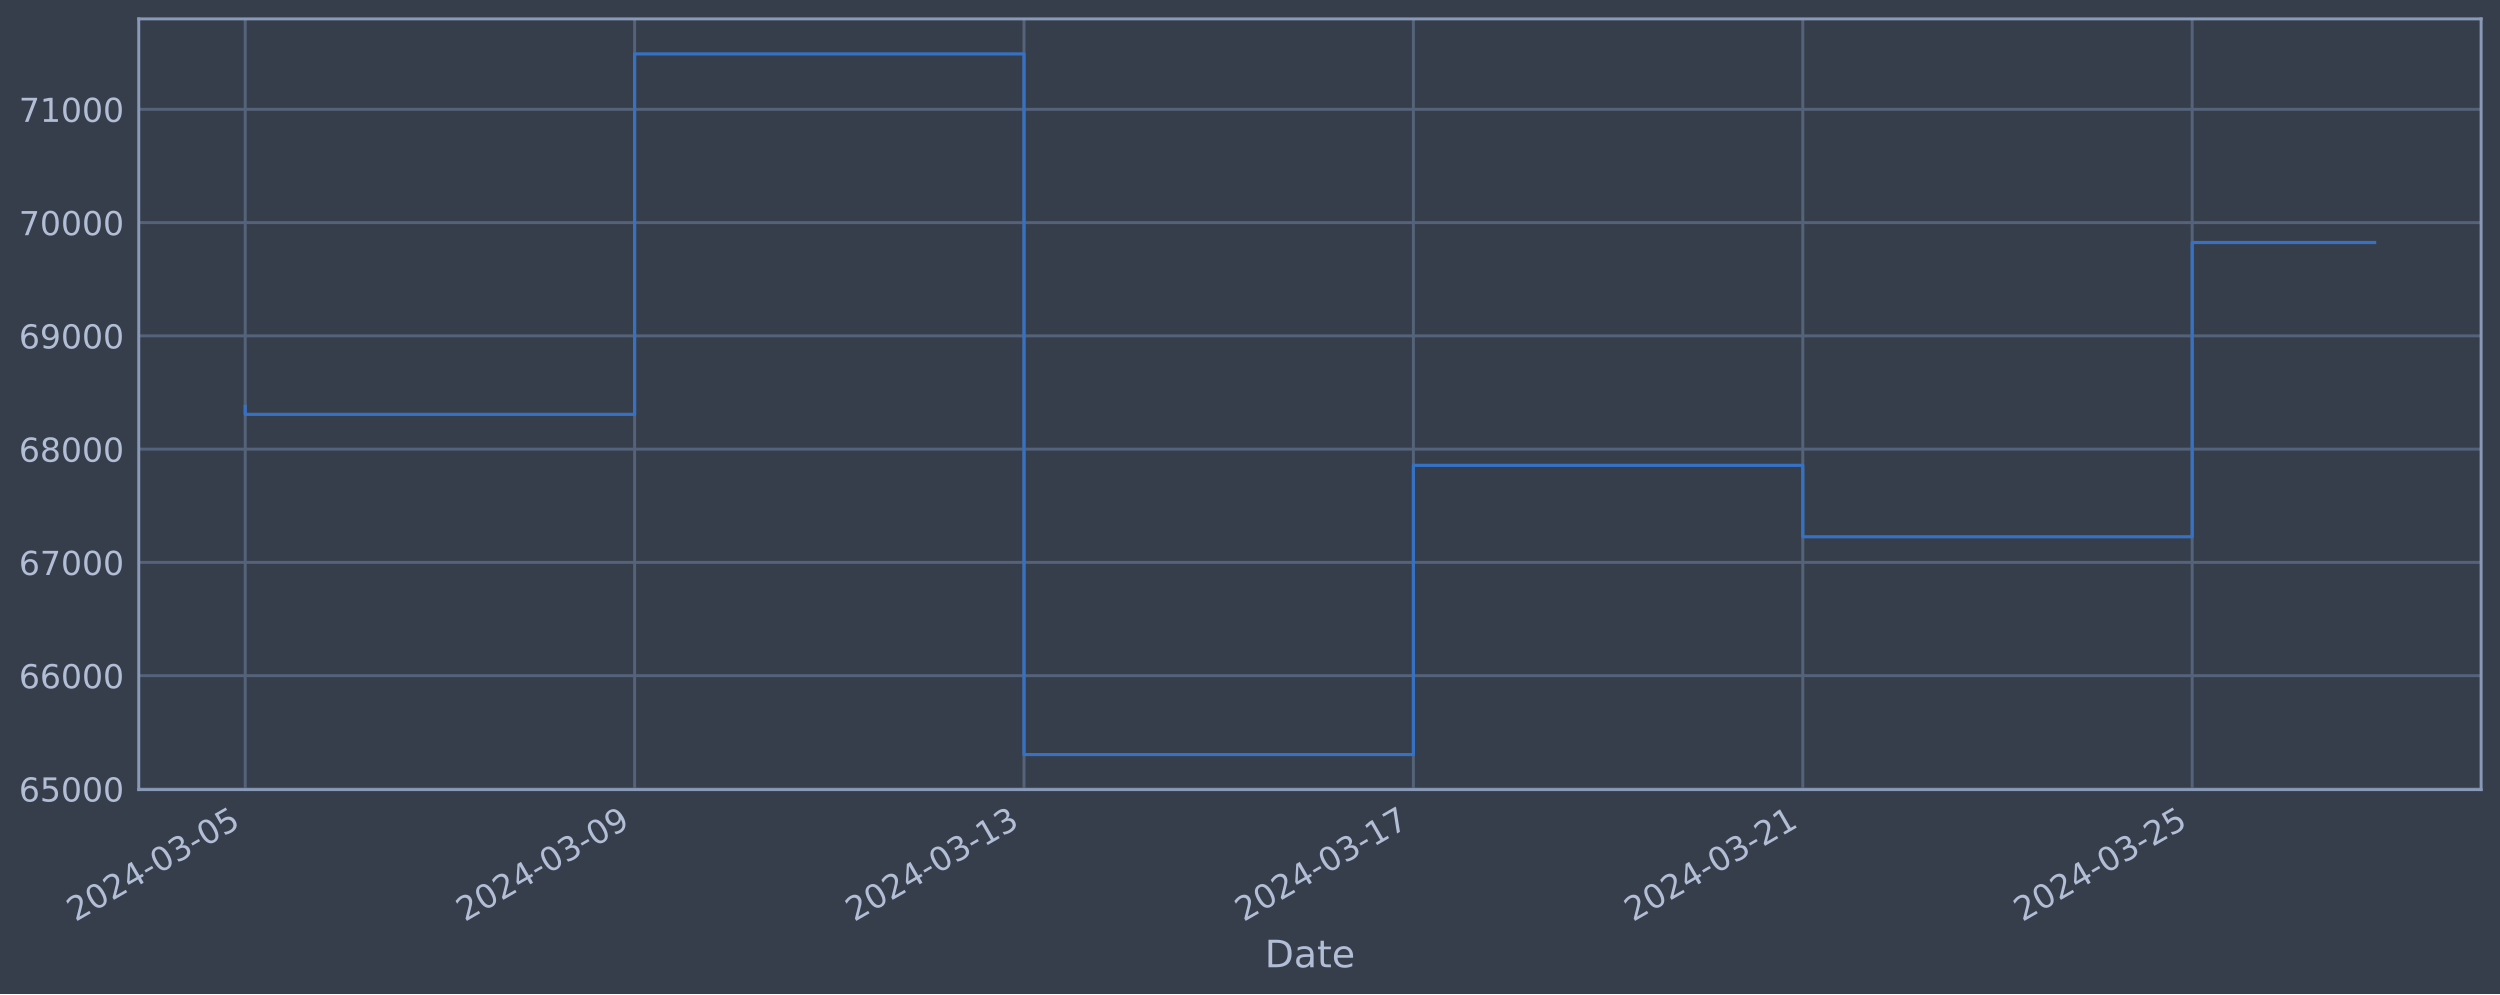
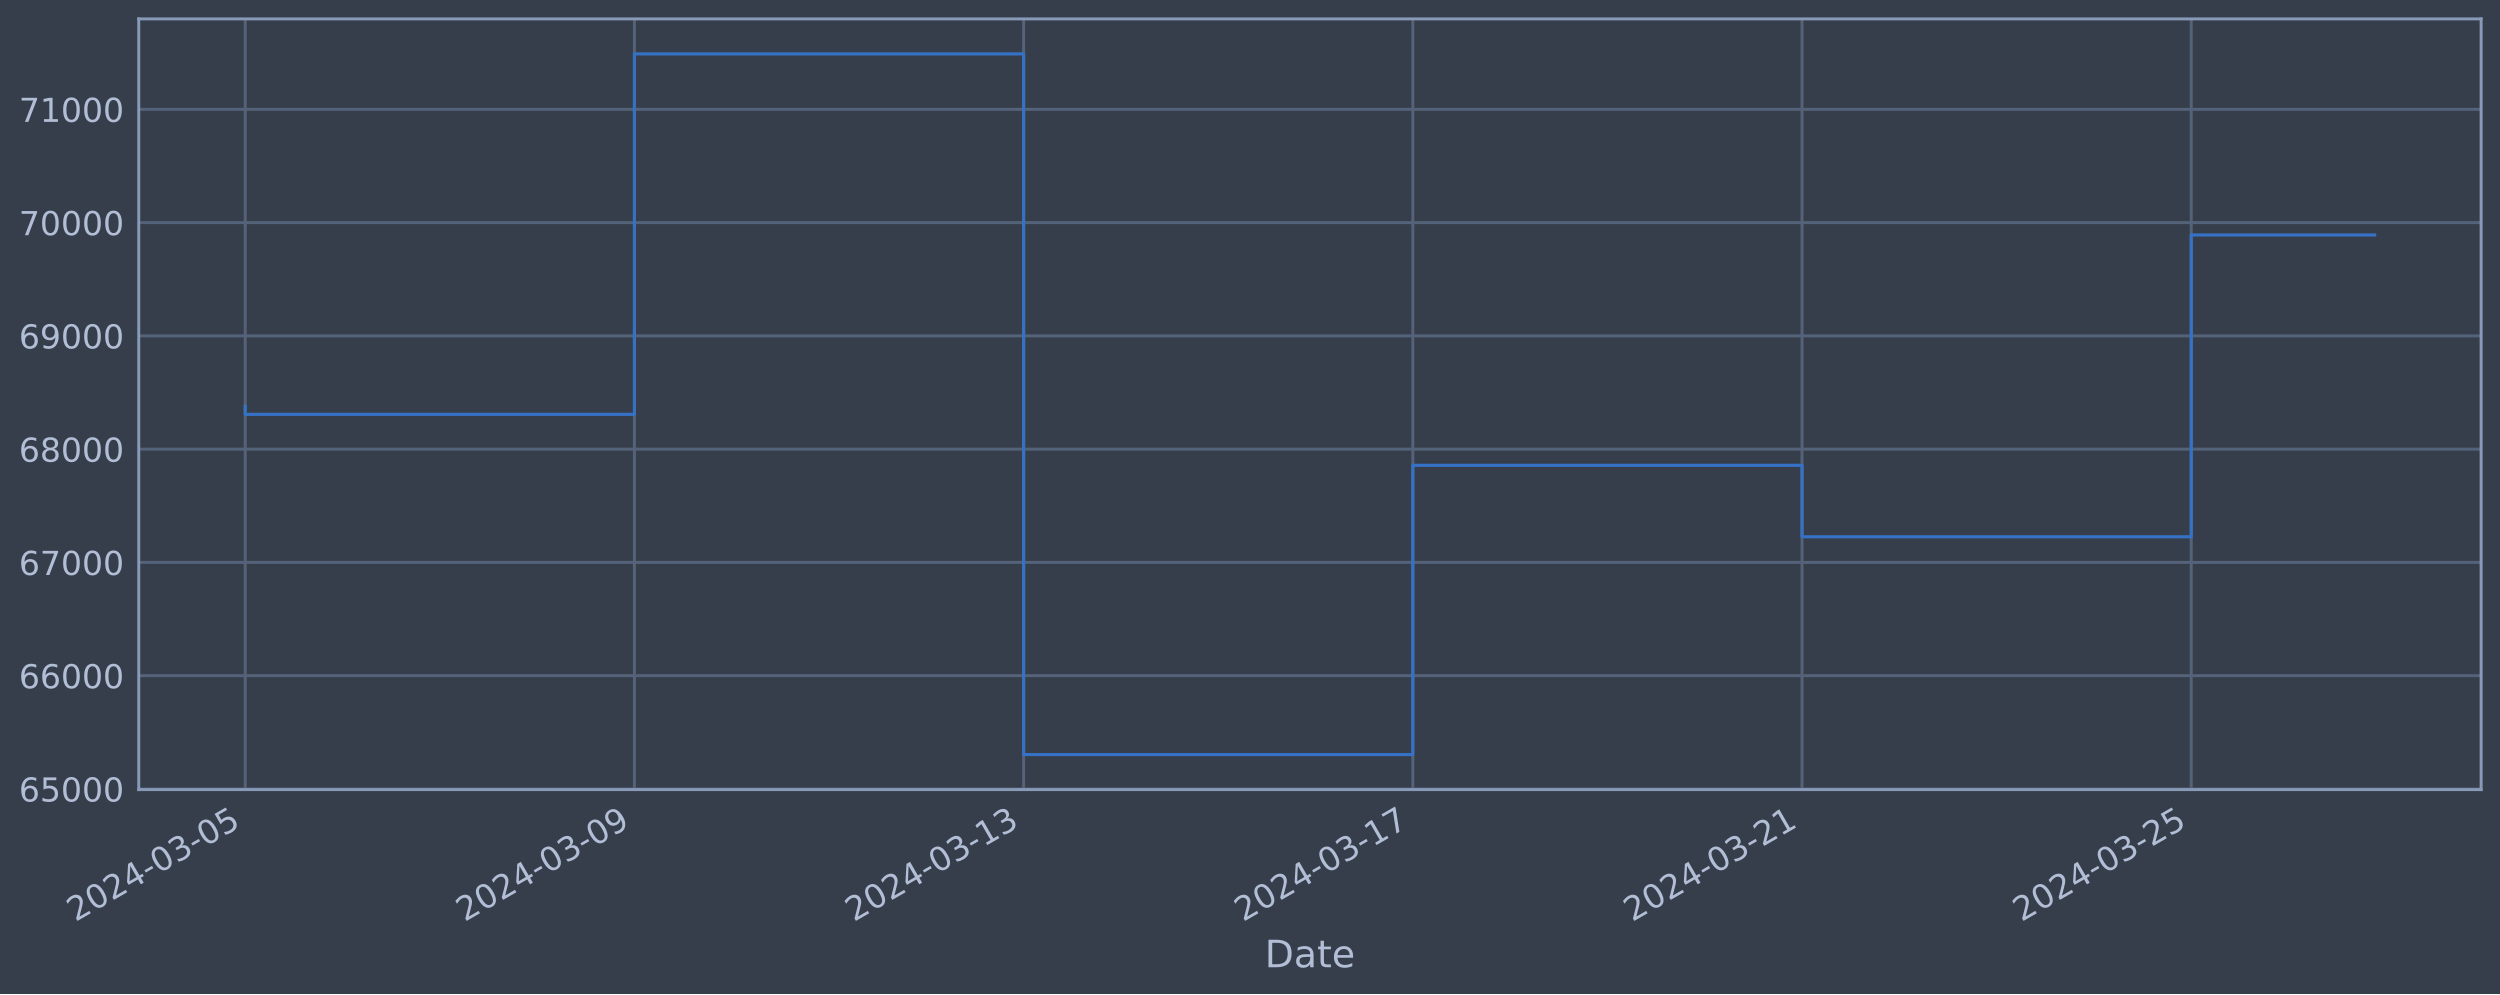
<svg xmlns="http://www.w3.org/2000/svg" xmlns:xlink="http://www.w3.org/1999/xlink" width="952.884pt" height="378.87pt" viewBox="0 0 952.884 378.87" version="1.1">
  <defs>
    <style type="text/css">*{stroke-linejoin: round; stroke-linecap: butt}</style>
  </defs>
  <g id="figure_1">
    <g id="patch_1">
      <path d="M 0 378.87  L 952.884 378.87  L 952.884 0  L 0 0  z " style="fill: #373e4b" />
    </g>
    <g id="axes_1">
      <g id="patch_2">
        <path d="M 52.884 300.96  L 945.684 300.96  L 945.684 7.2  L 52.884 7.2  z " style="fill: #373e4b" />
      </g>
      <g id="matplotlib.axis_1">
        <g id="xtick_1">
          <g id="line2d_1">
-             <path d="M 93.466 300.96  L 93.466 7.2  " clip-path="url(#p01b3f245ac)" style="fill: none; stroke: #546379; stroke-width: 1.12; stroke-linecap: square" />
+             <path d="M 93.466 300.96  L 93.466 7.2  " clip-path="url(#p1532d6adbb)" style="fill: none; stroke: #546379; stroke-width: 1.12; stroke-linecap: square" />
          </g>
          <g id="line2d_2" />
          <g id="text_1">
            <g style="fill: #b1bed6" transform="translate(28.74006 351.4642) rotate(-30) scale(0.126 -0.126)">
              <defs>
                <path id="DejaVuSans-32" d="M 1228 531  L 3431 531  L 3431 0  L 469 0  L 469 531  Q 828 903 1448 1529  Q 2069 2156 2228 2338  Q 2531 2678 2651 2914  Q 2772 3150 2772 3378  Q 2772 3750 2511 3984  Q 2250 4219 1831 4219  Q 1534 4219 1204 4116  Q 875 4013 500 3803  L 500 4441  Q 881 4594 1212 4672  Q 1544 4750 1819 4750  Q 2544 4750 2975 4387  Q 3406 4025 3406 3419  Q 3406 3131 3298 2873  Q 3191 2616 2906 2266  Q 2828 2175 2409 1742  Q 1991 1309 1228 531  z " transform="scale(0.015625)" />
                <path id="DejaVuSans-30" d="M 2034 4250  Q 1547 4250 1301 3770  Q 1056 3291 1056 2328  Q 1056 1369 1301 889  Q 1547 409 2034 409  Q 2525 409 2770 889  Q 3016 1369 3016 2328  Q 3016 3291 2770 3770  Q 2525 4250 2034 4250  z M 2034 4750  Q 2819 4750 3233 4129  Q 3647 3509 3647 2328  Q 3647 1150 3233 529  Q 2819 -91 2034 -91  Q 1250 -91 836 529  Q 422 1150 422 2328  Q 422 3509 836 4129  Q 1250 4750 2034 4750  z " transform="scale(0.015625)" />
                <path id="DejaVuSans-34" d="M 2419 4116  L 825 1625  L 2419 1625  L 2419 4116  z M 2253 4666  L 3047 4666  L 3047 1625  L 3713 1625  L 3713 1100  L 3047 1100  L 3047 0  L 2419 0  L 2419 1100  L 313 1100  L 313 1709  L 2253 4666  z " transform="scale(0.015625)" />
                <path id="DejaVuSans-2d" d="M 313 2009  L 1997 2009  L 1997 1497  L 313 1497  L 313 2009  z " transform="scale(0.015625)" />
                <path id="DejaVuSans-33" d="M 2597 2516  Q 3050 2419 3304 2112  Q 3559 1806 3559 1356  Q 3559 666 3084 287  Q 2609 -91 1734 -91  Q 1441 -91 1130 -33  Q 819 25 488 141  L 488 750  Q 750 597 1062 519  Q 1375 441 1716 441  Q 2309 441 2620 675  Q 2931 909 2931 1356  Q 2931 1769 2642 2001  Q 2353 2234 1838 2234  L 1294 2234  L 1294 2753  L 1863 2753  Q 2328 2753 2575 2939  Q 2822 3125 2822 3475  Q 2822 3834 2567 4026  Q 2313 4219 1838 4219  Q 1578 4219 1281 4162  Q 984 4106 628 3988  L 628 4550  Q 988 4650 1302 4700  Q 1616 4750 1894 4750  Q 2613 4750 3031 4423  Q 3450 4097 3450 3541  Q 3450 3153 3228 2886  Q 3006 2619 2597 2516  z " transform="scale(0.015625)" />
                <path id="DejaVuSans-35" d="M 691 4666  L 3169 4666  L 3169 4134  L 1269 4134  L 1269 2991  Q 1406 3038 1543 3061  Q 1681 3084 1819 3084  Q 2600 3084 3056 2656  Q 3513 2228 3513 1497  Q 3513 744 3044 326  Q 2575 -91 1722 -91  Q 1428 -91 1123 -41  Q 819 9 494 109  L 494 744  Q 775 591 1075 516  Q 1375 441 1709 441  Q 2250 441 2565 725  Q 2881 1009 2881 1497  Q 2881 1984 2565 2268  Q 2250 2553 1709 2553  Q 1456 2553 1204 2497  Q 953 2441 691 2322  L 691 4666  z " transform="scale(0.015625)" />
              </defs>
              <use xlink:href="#DejaVuSans-32" />
              <use xlink:href="#DejaVuSans-30" x="63.623" />
              <use xlink:href="#DejaVuSans-32" x="127.246" />
              <use xlink:href="#DejaVuSans-34" x="190.869" />
              <use xlink:href="#DejaVuSans-2d" x="254.492" />
              <use xlink:href="#DejaVuSans-30" x="290.576" />
              <use xlink:href="#DejaVuSans-33" x="354.199" />
              <use xlink:href="#DejaVuSans-2d" x="417.822" />
              <use xlink:href="#DejaVuSans-30" x="453.906" />
              <use xlink:href="#DejaVuSans-35" x="517.529" />
            </g>
          </g>
        </g>
        <g id="xtick_2">
          <g id="line2d_3">
-             <path d="M 241.884 300.96  L 241.884 7.2  " clip-path="url(#p01b3f245ac)" style="fill: none; stroke: #546379; stroke-width: 1.12; stroke-linecap: square" />
+             <path d="M 241.812 300.96  L 241.812 7.2  " clip-path="url(#p1532d6adbb)" style="fill: none; stroke: #546379; stroke-width: 1.12; stroke-linecap: square" />
          </g>
          <g id="line2d_4" />
          <g id="text_2">
-             <g style="fill: #b1bed6" transform="translate(177.1584 351.4642) rotate(-30) scale(0.126 -0.126)">
+             <g style="fill: #b1bed6" transform="translate(177.0868 351.4642) rotate(-30) scale(0.126 -0.126)">
              <defs>
                <path id="DejaVuSans-39" d="M 703 97  L 703 672  Q 941 559 1184 500  Q 1428 441 1663 441  Q 2288 441 2617 861  Q 2947 1281 2994 2138  Q 2813 1869 2534 1725  Q 2256 1581 1919 1581  Q 1219 1581 811 2004  Q 403 2428 403 3163  Q 403 3881 828 4315  Q 1253 4750 1959 4750  Q 2769 4750 3195 4129  Q 3622 3509 3622 2328  Q 3622 1225 3098 567  Q 2575 -91 1691 -91  Q 1453 -91 1209 -44  Q 966 3 703 97  z M 1959 2075  Q 2384 2075 2632 2365  Q 2881 2656 2881 3163  Q 2881 3666 2632 3958  Q 2384 4250 1959 4250  Q 1534 4250 1286 3958  Q 1038 3666 1038 3163  Q 1038 2656 1286 2365  Q 1534 2075 1959 2075  z " transform="scale(0.015625)" />
              </defs>
              <use xlink:href="#DejaVuSans-32" />
              <use xlink:href="#DejaVuSans-30" x="63.623" />
              <use xlink:href="#DejaVuSans-32" x="127.246" />
              <use xlink:href="#DejaVuSans-34" x="190.869" />
              <use xlink:href="#DejaVuSans-2d" x="254.492" />
              <use xlink:href="#DejaVuSans-30" x="290.576" />
              <use xlink:href="#DejaVuSans-33" x="354.199" />
              <use xlink:href="#DejaVuSans-2d" x="417.822" />
              <use xlink:href="#DejaVuSans-30" x="453.906" />
              <use xlink:href="#DejaVuSans-39" x="517.529" />
            </g>
          </g>
        </g>
        <g id="xtick_3">
          <g id="line2d_5">
-             <path d="M 390.302 300.96  L 390.302 7.2  " clip-path="url(#p01b3f245ac)" style="fill: none; stroke: #546379; stroke-width: 1.12; stroke-linecap: square" />
+             <path d="M 390.159 300.96  L 390.159 7.2  " clip-path="url(#p1532d6adbb)" style="fill: none; stroke: #546379; stroke-width: 1.12; stroke-linecap: square" />
          </g>
          <g id="line2d_6" />
          <g id="text_3">
-             <g style="fill: #b1bed6" transform="translate(325.5768 351.4642) rotate(-30) scale(0.126 -0.126)">
+             <g style="fill: #b1bed6" transform="translate(325.4335 351.4642) rotate(-30) scale(0.126 -0.126)">
              <defs>
                <path id="DejaVuSans-31" d="M 794 531  L 1825 531  L 1825 4091  L 703 3866  L 703 4441  L 1819 4666  L 2450 4666  L 2450 531  L 3481 531  L 3481 0  L 794 0  L 794 531  z " transform="scale(0.015625)" />
              </defs>
              <use xlink:href="#DejaVuSans-32" />
              <use xlink:href="#DejaVuSans-30" x="63.623" />
              <use xlink:href="#DejaVuSans-32" x="127.246" />
              <use xlink:href="#DejaVuSans-34" x="190.869" />
              <use xlink:href="#DejaVuSans-2d" x="254.492" />
              <use xlink:href="#DejaVuSans-30" x="290.576" />
              <use xlink:href="#DejaVuSans-33" x="354.199" />
              <use xlink:href="#DejaVuSans-2d" x="417.822" />
              <use xlink:href="#DejaVuSans-31" x="453.906" />
              <use xlink:href="#DejaVuSans-33" x="517.529" />
            </g>
          </g>
        </g>
        <g id="xtick_4">
          <g id="line2d_7">
-             <path d="M 538.721 300.96  L 538.721 7.2  " clip-path="url(#p01b3f245ac)" style="fill: none; stroke: #546379; stroke-width: 1.12; stroke-linecap: square" />
+             <path d="M 538.506 300.96  L 538.506 7.2  " clip-path="url(#p1532d6adbb)" style="fill: none; stroke: #546379; stroke-width: 1.12; stroke-linecap: square" />
          </g>
          <g id="line2d_8" />
          <g id="text_4">
-             <g style="fill: #b1bed6" transform="translate(473.9952 351.4642) rotate(-30) scale(0.126 -0.126)">
+             <g style="fill: #b1bed6" transform="translate(473.7802 351.4642) rotate(-30) scale(0.126 -0.126)">
              <defs>
                <path id="DejaVuSans-37" d="M 525 4666  L 3525 4666  L 3525 4397  L 1831 0  L 1172 0  L 2766 4134  L 525 4134  L 525 4666  z " transform="scale(0.015625)" />
              </defs>
              <use xlink:href="#DejaVuSans-32" />
              <use xlink:href="#DejaVuSans-30" x="63.623" />
              <use xlink:href="#DejaVuSans-32" x="127.246" />
              <use xlink:href="#DejaVuSans-34" x="190.869" />
              <use xlink:href="#DejaVuSans-2d" x="254.492" />
              <use xlink:href="#DejaVuSans-30" x="290.576" />
              <use xlink:href="#DejaVuSans-33" x="354.199" />
              <use xlink:href="#DejaVuSans-2d" x="417.822" />
              <use xlink:href="#DejaVuSans-31" x="453.906" />
              <use xlink:href="#DejaVuSans-37" x="517.529" />
            </g>
          </g>
        </g>
        <g id="xtick_5">
          <g id="line2d_9">
-             <path d="M 687.139 300.96  L 687.139 7.2  " clip-path="url(#p01b3f245ac)" style="fill: none; stroke: #546379; stroke-width: 1.12; stroke-linecap: square" />
+             <path d="M 686.852 300.96  L 686.852 7.2  " clip-path="url(#p1532d6adbb)" style="fill: none; stroke: #546379; stroke-width: 1.12; stroke-linecap: square" />
          </g>
          <g id="line2d_10" />
          <g id="text_5">
-             <g style="fill: #b1bed6" transform="translate(622.4136 351.4642) rotate(-30) scale(0.126 -0.126)">
+             <g style="fill: #b1bed6" transform="translate(622.1269 351.4642) rotate(-30) scale(0.126 -0.126)">
              <use xlink:href="#DejaVuSans-32" />
              <use xlink:href="#DejaVuSans-30" x="63.623" />
              <use xlink:href="#DejaVuSans-32" x="127.246" />
              <use xlink:href="#DejaVuSans-34" x="190.869" />
              <use xlink:href="#DejaVuSans-2d" x="254.492" />
              <use xlink:href="#DejaVuSans-30" x="290.576" />
              <use xlink:href="#DejaVuSans-33" x="354.199" />
              <use xlink:href="#DejaVuSans-2d" x="417.822" />
              <use xlink:href="#DejaVuSans-32" x="453.906" />
              <use xlink:href="#DejaVuSans-31" x="517.529" />
            </g>
          </g>
        </g>
        <g id="xtick_6">
          <g id="line2d_11">
-             <path d="M 835.557 300.96  L 835.557 7.2  " clip-path="url(#p01b3f245ac)" style="fill: none; stroke: #546379; stroke-width: 1.12; stroke-linecap: square" />
+             <path d="M 835.199 300.96  L 835.199 7.2  " clip-path="url(#p1532d6adbb)" style="fill: none; stroke: #546379; stroke-width: 1.12; stroke-linecap: square" />
          </g>
          <g id="line2d_12" />
          <g id="text_6">
-             <g style="fill: #b1bed6" transform="translate(770.8319 351.4642) rotate(-30) scale(0.126 -0.126)">
+             <g style="fill: #b1bed6" transform="translate(770.4736 351.4642) rotate(-30) scale(0.126 -0.126)">
              <use xlink:href="#DejaVuSans-32" />
              <use xlink:href="#DejaVuSans-30" x="63.623" />
              <use xlink:href="#DejaVuSans-32" x="127.246" />
              <use xlink:href="#DejaVuSans-34" x="190.869" />
              <use xlink:href="#DejaVuSans-2d" x="254.492" />
              <use xlink:href="#DejaVuSans-30" x="290.576" />
              <use xlink:href="#DejaVuSans-33" x="354.199" />
              <use xlink:href="#DejaVuSans-2d" x="417.822" />
              <use xlink:href="#DejaVuSans-32" x="453.906" />
              <use xlink:href="#DejaVuSans-35" x="517.529" />
            </g>
          </g>
        </g>
        <g id="text_7">
          <g style="fill: #b1bed6" transform="translate(482.0746 368.6753) scale(0.144 -0.144)">
            <defs>
              <path id="DejaVuSans-44" d="M 1259 4147  L 1259 519  L 2022 519  Q 2988 519 3436 956  Q 3884 1394 3884 2338  Q 3884 3275 3436 3711  Q 2988 4147 2022 4147  L 1259 4147  z M 628 4666  L 1925 4666  Q 3281 4666 3915 4102  Q 4550 3538 4550 2338  Q 4550 1131 3912 565  Q 3275 0 1925 0  L 628 0  L 628 4666  z " transform="scale(0.015625)" />
              <path id="DejaVuSans-61" d="M 2194 1759  Q 1497 1759 1228 1600  Q 959 1441 959 1056  Q 959 750 1161 570  Q 1363 391 1709 391  Q 2188 391 2477 730  Q 2766 1069 2766 1631  L 2766 1759  L 2194 1759  z M 3341 1997  L 3341 0  L 2766 0  L 2766 531  Q 2569 213 2275 61  Q 1981 -91 1556 -91  Q 1019 -91 701 211  Q 384 513 384 1019  Q 384 1609 779 1909  Q 1175 2209 1959 2209  L 2766 2209  L 2766 2266  Q 2766 2663 2505 2880  Q 2244 3097 1772 3097  Q 1472 3097 1187 3025  Q 903 2953 641 2809  L 641 3341  Q 956 3463 1253 3523  Q 1550 3584 1831 3584  Q 2591 3584 2966 3190  Q 3341 2797 3341 1997  z " transform="scale(0.015625)" />
              <path id="DejaVuSans-74" d="M 1172 4494  L 1172 3500  L 2356 3500  L 2356 3053  L 1172 3053  L 1172 1153  Q 1172 725 1289 603  Q 1406 481 1766 481  L 2356 481  L 2356 0  L 1766 0  Q 1100 0 847 248  Q 594 497 594 1153  L 594 3053  L 172 3053  L 172 3500  L 594 3500  L 594 4494  L 1172 4494  z " transform="scale(0.015625)" />
              <path id="DejaVuSans-65" d="M 3597 1894  L 3597 1613  L 953 1613  Q 991 1019 1311 708  Q 1631 397 2203 397  Q 2534 397 2845 478  Q 3156 559 3463 722  L 3463 178  Q 3153 47 2828 -22  Q 2503 -91 2169 -91  Q 1331 -91 842 396  Q 353 884 353 1716  Q 353 2575 817 3079  Q 1281 3584 2069 3584  Q 2775 3584 3186 3129  Q 3597 2675 3597 1894  z M 3022 2063  Q 3016 2534 2758 2815  Q 2500 3097 2075 3097  Q 1594 3097 1305 2825  Q 1016 2553 972 2059  L 3022 2063  z " transform="scale(0.015625)" />
            </defs>
            <use xlink:href="#DejaVuSans-44" />
            <use xlink:href="#DejaVuSans-61" x="77.002" />
            <use xlink:href="#DejaVuSans-74" x="138.281" />
            <use xlink:href="#DejaVuSans-65" x="177.49" />
          </g>
        </g>
      </g>
      <g id="matplotlib.axis_2">
        <g id="ytick_1">
          <g id="line2d_13">
-             <path d="M 52.884 300.718  L 945.684 300.718  " clip-path="url(#p01b3f245ac)" style="fill: none; stroke: #546379; stroke-width: 1.12; stroke-linecap: square" />
+             <path d="M 52.884 300.718  L 945.684 300.718  " clip-path="url(#p1532d6adbb)" style="fill: none; stroke: #546379; stroke-width: 1.12; stroke-linecap: square" />
          </g>
          <g id="line2d_14" />
          <g id="text_8">
            <g style="fill: #b1bed6" transform="translate(7.2 305.5049) scale(0.126 -0.126)">
              <defs>
                <path id="DejaVuSans-36" d="M 2113 2584  Q 1688 2584 1439 2293  Q 1191 2003 1191 1497  Q 1191 994 1439 701  Q 1688 409 2113 409  Q 2538 409 2786 701  Q 3034 994 3034 1497  Q 3034 2003 2786 2293  Q 2538 2584 2113 2584  z M 3366 4563  L 3366 3988  Q 3128 4100 2886 4159  Q 2644 4219 2406 4219  Q 1781 4219 1451 3797  Q 1122 3375 1075 2522  Q 1259 2794 1537 2939  Q 1816 3084 2150 3084  Q 2853 3084 3261 2657  Q 3669 2231 3669 1497  Q 3669 778 3244 343  Q 2819 -91 2113 -91  Q 1303 -91 875 529  Q 447 1150 447 2328  Q 447 3434 972 4092  Q 1497 4750 2381 4750  Q 2619 4750 2861 4703  Q 3103 4656 3366 4563  z " transform="scale(0.015625)" />
              </defs>
              <use xlink:href="#DejaVuSans-36" />
              <use xlink:href="#DejaVuSans-35" x="63.623" />
              <use xlink:href="#DejaVuSans-30" x="127.246" />
              <use xlink:href="#DejaVuSans-30" x="190.869" />
              <use xlink:href="#DejaVuSans-30" x="254.492" />
            </g>
          </g>
        </g>
        <g id="ytick_2">
          <g id="line2d_15">
-             <path d="M 52.884 257.544  L 945.684 257.544  " clip-path="url(#p01b3f245ac)" style="fill: none; stroke: #546379; stroke-width: 1.12; stroke-linecap: square" />
+             <path d="M 52.884 257.544  L 945.684 257.544  " clip-path="url(#p1532d6adbb)" style="fill: none; stroke: #546379; stroke-width: 1.12; stroke-linecap: square" />
          </g>
          <g id="line2d_16" />
          <g id="text_9">
            <g style="fill: #b1bed6" transform="translate(7.2 262.331) scale(0.126 -0.126)">
              <use xlink:href="#DejaVuSans-36" />
              <use xlink:href="#DejaVuSans-36" x="63.623" />
              <use xlink:href="#DejaVuSans-30" x="127.246" />
              <use xlink:href="#DejaVuSans-30" x="190.869" />
              <use xlink:href="#DejaVuSans-30" x="254.492" />
            </g>
          </g>
        </g>
        <g id="ytick_3">
          <g id="line2d_17">
-             <path d="M 52.884 214.37  L 945.684 214.37  " clip-path="url(#p01b3f245ac)" style="fill: none; stroke: #546379; stroke-width: 1.12; stroke-linecap: square" />
+             <path d="M 52.884 214.37  L 945.684 214.37  " clip-path="url(#p1532d6adbb)" style="fill: none; stroke: #546379; stroke-width: 1.12; stroke-linecap: square" />
          </g>
          <g id="line2d_18" />
          <g id="text_10">
            <g style="fill: #b1bed6" transform="translate(7.2 219.157) scale(0.126 -0.126)">
              <use xlink:href="#DejaVuSans-36" />
              <use xlink:href="#DejaVuSans-37" x="63.623" />
              <use xlink:href="#DejaVuSans-30" x="127.246" />
              <use xlink:href="#DejaVuSans-30" x="190.869" />
              <use xlink:href="#DejaVuSans-30" x="254.492" />
            </g>
          </g>
        </g>
        <g id="ytick_4">
          <g id="line2d_19">
-             <path d="M 52.884 171.196  L 945.684 171.196  " clip-path="url(#p01b3f245ac)" style="fill: none; stroke: #546379; stroke-width: 1.12; stroke-linecap: square" />
+             <path d="M 52.884 171.196  L 945.684 171.196  " clip-path="url(#p1532d6adbb)" style="fill: none; stroke: #546379; stroke-width: 1.12; stroke-linecap: square" />
          </g>
          <g id="line2d_20" />
          <g id="text_11">
            <g style="fill: #b1bed6" transform="translate(7.2 175.9831) scale(0.126 -0.126)">
              <defs>
                <path id="DejaVuSans-38" d="M 2034 2216  Q 1584 2216 1326 1975  Q 1069 1734 1069 1313  Q 1069 891 1326 650  Q 1584 409 2034 409  Q 2484 409 2743 651  Q 3003 894 3003 1313  Q 3003 1734 2745 1975  Q 2488 2216 2034 2216  z M 1403 2484  Q 997 2584 770 2862  Q 544 3141 544 3541  Q 544 4100 942 4425  Q 1341 4750 2034 4750  Q 2731 4750 3128 4425  Q 3525 4100 3525 3541  Q 3525 3141 3298 2862  Q 3072 2584 2669 2484  Q 3125 2378 3379 2068  Q 3634 1759 3634 1313  Q 3634 634 3220 271  Q 2806 -91 2034 -91  Q 1263 -91 848 271  Q 434 634 434 1313  Q 434 1759 690 2068  Q 947 2378 1403 2484  z M 1172 3481  Q 1172 3119 1398 2916  Q 1625 2713 2034 2713  Q 2441 2713 2670 2916  Q 2900 3119 2900 3481  Q 2900 3844 2670 4047  Q 2441 4250 2034 4250  Q 1625 4250 1398 4047  Q 1172 3844 1172 3481  z " transform="scale(0.015625)" />
              </defs>
              <use xlink:href="#DejaVuSans-36" />
              <use xlink:href="#DejaVuSans-38" x="63.623" />
              <use xlink:href="#DejaVuSans-30" x="127.246" />
              <use xlink:href="#DejaVuSans-30" x="190.869" />
              <use xlink:href="#DejaVuSans-30" x="254.492" />
            </g>
          </g>
        </g>
        <g id="ytick_5">
          <g id="line2d_21">
-             <path d="M 52.884 128.022  L 945.684 128.022  " clip-path="url(#p01b3f245ac)" style="fill: none; stroke: #546379; stroke-width: 1.12; stroke-linecap: square" />
+             <path d="M 52.884 128.022  L 945.684 128.022  " clip-path="url(#p1532d6adbb)" style="fill: none; stroke: #546379; stroke-width: 1.12; stroke-linecap: square" />
          </g>
          <g id="line2d_22" />
          <g id="text_12">
            <g style="fill: #b1bed6" transform="translate(7.2 132.8092) scale(0.126 -0.126)">
              <use xlink:href="#DejaVuSans-36" />
              <use xlink:href="#DejaVuSans-39" x="63.623" />
              <use xlink:href="#DejaVuSans-30" x="127.246" />
              <use xlink:href="#DejaVuSans-30" x="190.869" />
              <use xlink:href="#DejaVuSans-30" x="254.492" />
            </g>
          </g>
        </g>
        <g id="ytick_6">
          <g id="line2d_23">
-             <path d="M 52.884 84.848  L 945.684 84.848  " clip-path="url(#p01b3f245ac)" style="fill: none; stroke: #546379; stroke-width: 1.12; stroke-linecap: square" />
+             <path d="M 52.884 84.848  L 945.684 84.848  " clip-path="url(#p1532d6adbb)" style="fill: none; stroke: #546379; stroke-width: 1.12; stroke-linecap: square" />
          </g>
          <g id="line2d_24" />
          <g id="text_13">
            <g style="fill: #b1bed6" transform="translate(7.2 89.63523) scale(0.126 -0.126)">
              <use xlink:href="#DejaVuSans-37" />
              <use xlink:href="#DejaVuSans-30" x="63.623" />
              <use xlink:href="#DejaVuSans-30" x="127.246" />
              <use xlink:href="#DejaVuSans-30" x="190.869" />
              <use xlink:href="#DejaVuSans-30" x="254.492" />
            </g>
          </g>
        </g>
        <g id="ytick_7">
          <g id="line2d_25">
-             <path d="M 52.884 41.674  L 945.684 41.674  " clip-path="url(#p01b3f245ac)" style="fill: none; stroke: #546379; stroke-width: 1.12; stroke-linecap: square" />
+             <path d="M 52.884 41.674  L 945.684 41.674  " clip-path="url(#p1532d6adbb)" style="fill: none; stroke: #546379; stroke-width: 1.12; stroke-linecap: square" />
          </g>
          <g id="line2d_26" />
          <g id="text_14">
            <g style="fill: #b1bed6" transform="translate(7.2 46.4613) scale(0.126 -0.126)">
              <use xlink:href="#DejaVuSans-37" />
              <use xlink:href="#DejaVuSans-31" x="63.623" />
              <use xlink:href="#DejaVuSans-30" x="127.246" />
              <use xlink:href="#DejaVuSans-30" x="190.869" />
              <use xlink:href="#DejaVuSans-30" x="254.492" />
            </g>
          </g>
        </g>
      </g>
      <g id="line2d_27">
-         <path d="M 93.466 154.891  L 93.466 157.946  L 241.884 157.946  L 241.884 20.553  L 390.302 20.553  L 390.302 287.607  L 538.721 287.607  L 538.721 177.362  L 687.139 177.362  L 687.139 204.598  L 835.557 204.598  L 835.557 92.431  L 905.102 92.431  " clip-path="url(#p01b3f245ac)" style="fill: none; stroke: #3572c6; stroke-width: 1.2; stroke-linecap: square" />
+         <path d="M 93.466 154.891  L 93.466 157.946  L 241.812 157.946  L 241.812 20.553  L 390.159 20.553  L 390.159 287.607  L 538.506 287.607  L 538.506 177.362  L 686.852 177.362  L 686.852 204.598  L 835.199 204.598  L 835.199 89.549  L 905.102 89.549  " clip-path="url(#p1532d6adbb)" style="fill: none; stroke: #3572c6; stroke-width: 1.2; stroke-linecap: square" />
      </g>
      <g id="patch_3">
        <path d="M 52.884 300.96  L 52.884 7.2  " style="fill: none; stroke: #899ab8; stroke-width: 1.12; stroke-linejoin: miter; stroke-linecap: square" />
      </g>
      <g id="patch_4">
        <path d="M 945.684 300.96  L 945.684 7.2  " style="fill: none; stroke: #899ab8; stroke-width: 1.12; stroke-linejoin: miter; stroke-linecap: square" />
      </g>
      <g id="patch_5">
        <path d="M 52.884 300.96  L 945.684 300.96  " style="fill: none; stroke: #899ab8; stroke-width: 1.12; stroke-linejoin: miter; stroke-linecap: square" />
      </g>
      <g id="patch_6">
        <path d="M 52.884 7.2  L 945.684 7.2  " style="fill: none; stroke: #899ab8; stroke-width: 1.12; stroke-linejoin: miter; stroke-linecap: square" />
      </g>
    </g>
  </g>
  <defs>
-     <clipPath id="p01b3f245ac">
+     <clipPath id="p1532d6adbb">
      <rect x="52.884" y="7.2" width="892.8" height="293.76" />
    </clipPath>
  </defs>
</svg>
